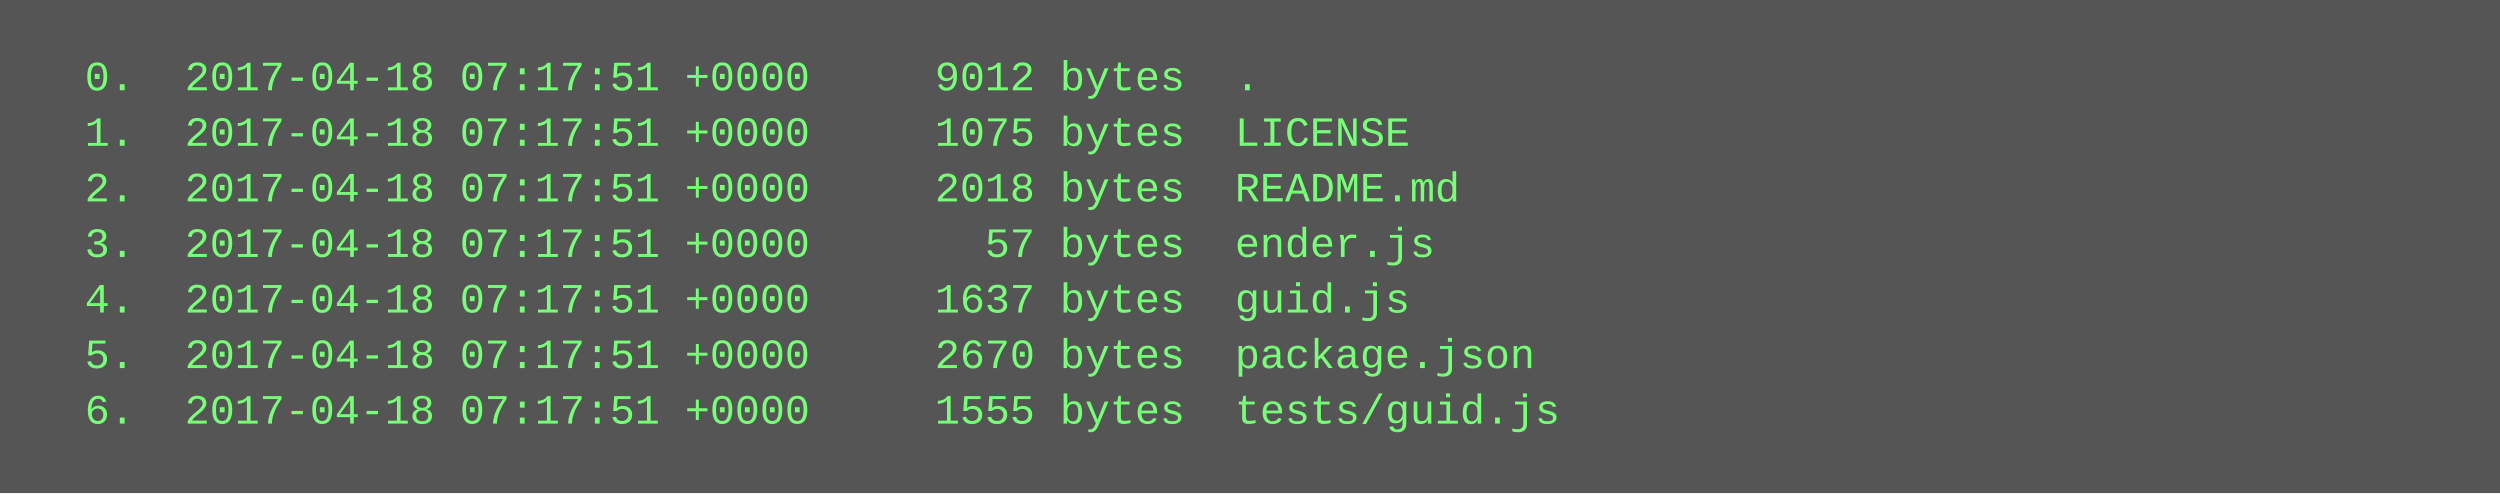
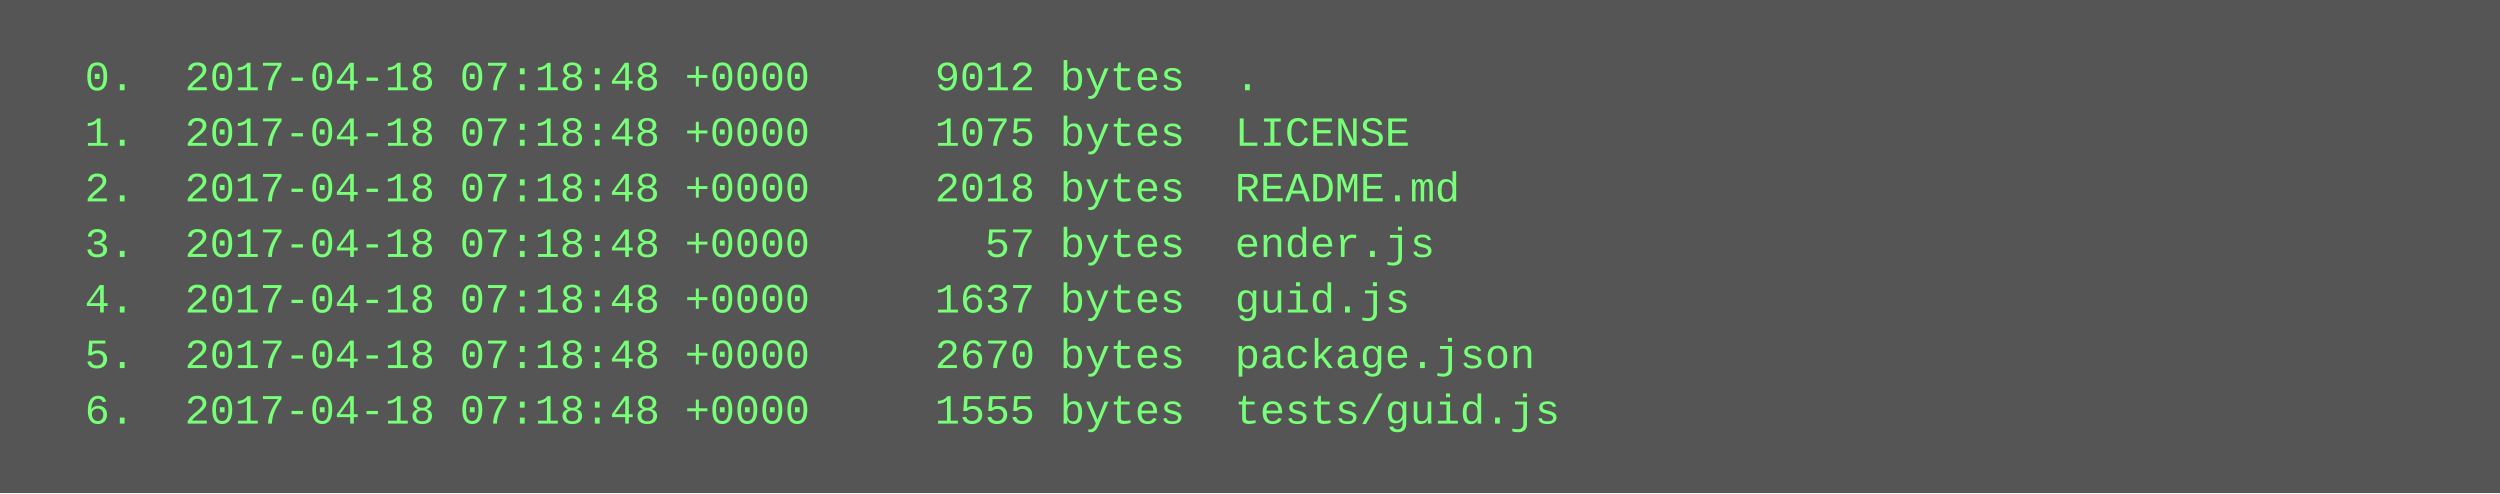
<svg xmlns="http://www.w3.org/2000/svg" height="142" width="720">
  <rect height="142" fill="#555" width="720" />
  <text fill="#7f7" font-family="Courier New" font-size="12" xml:space="preserve">
-     <tspan x="10" y="26">  0.  2017-04-18 07:17:51 +0000     9012 bytes  .</tspan>
-     <tspan x="10" y="42">  1.  2017-04-18 07:17:51 +0000     1075 bytes  LICENSE</tspan>
-     <tspan x="10" y="58">  2.  2017-04-18 07:17:51 +0000     2018 bytes  README.md</tspan>
-     <tspan x="10" y="74">  3.  2017-04-18 07:17:51 +0000       57 bytes  ender.js</tspan>
-     <tspan x="10" y="90">  4.  2017-04-18 07:17:51 +0000     1637 bytes  guid.js</tspan>
-     <tspan x="10" y="106">  5.  2017-04-18 07:17:51 +0000     2670 bytes  package.json</tspan>
-     <tspan x="10" y="122">  6.  2017-04-18 07:17:51 +0000     1555 bytes  tests/guid.js</tspan>
+     <tspan x="10" y="26">  0.  2017-04-18 07:18:48 +0000     9012 bytes  .</tspan>
+     <tspan x="10" y="42">  1.  2017-04-18 07:18:48 +0000     1075 bytes  LICENSE</tspan>
+     <tspan x="10" y="58">  2.  2017-04-18 07:18:48 +0000     2018 bytes  README.md</tspan>
+     <tspan x="10" y="74">  3.  2017-04-18 07:18:48 +0000       57 bytes  ender.js</tspan>
+     <tspan x="10" y="90">  4.  2017-04-18 07:18:48 +0000     1637 bytes  guid.js</tspan>
+     <tspan x="10" y="106">  5.  2017-04-18 07:18:48 +0000     2670 bytes  package.json</tspan>
+     <tspan x="10" y="122">  6.  2017-04-18 07:18:48 +0000     1555 bytes  tests/guid.js</tspan>
  </text>
</svg>
